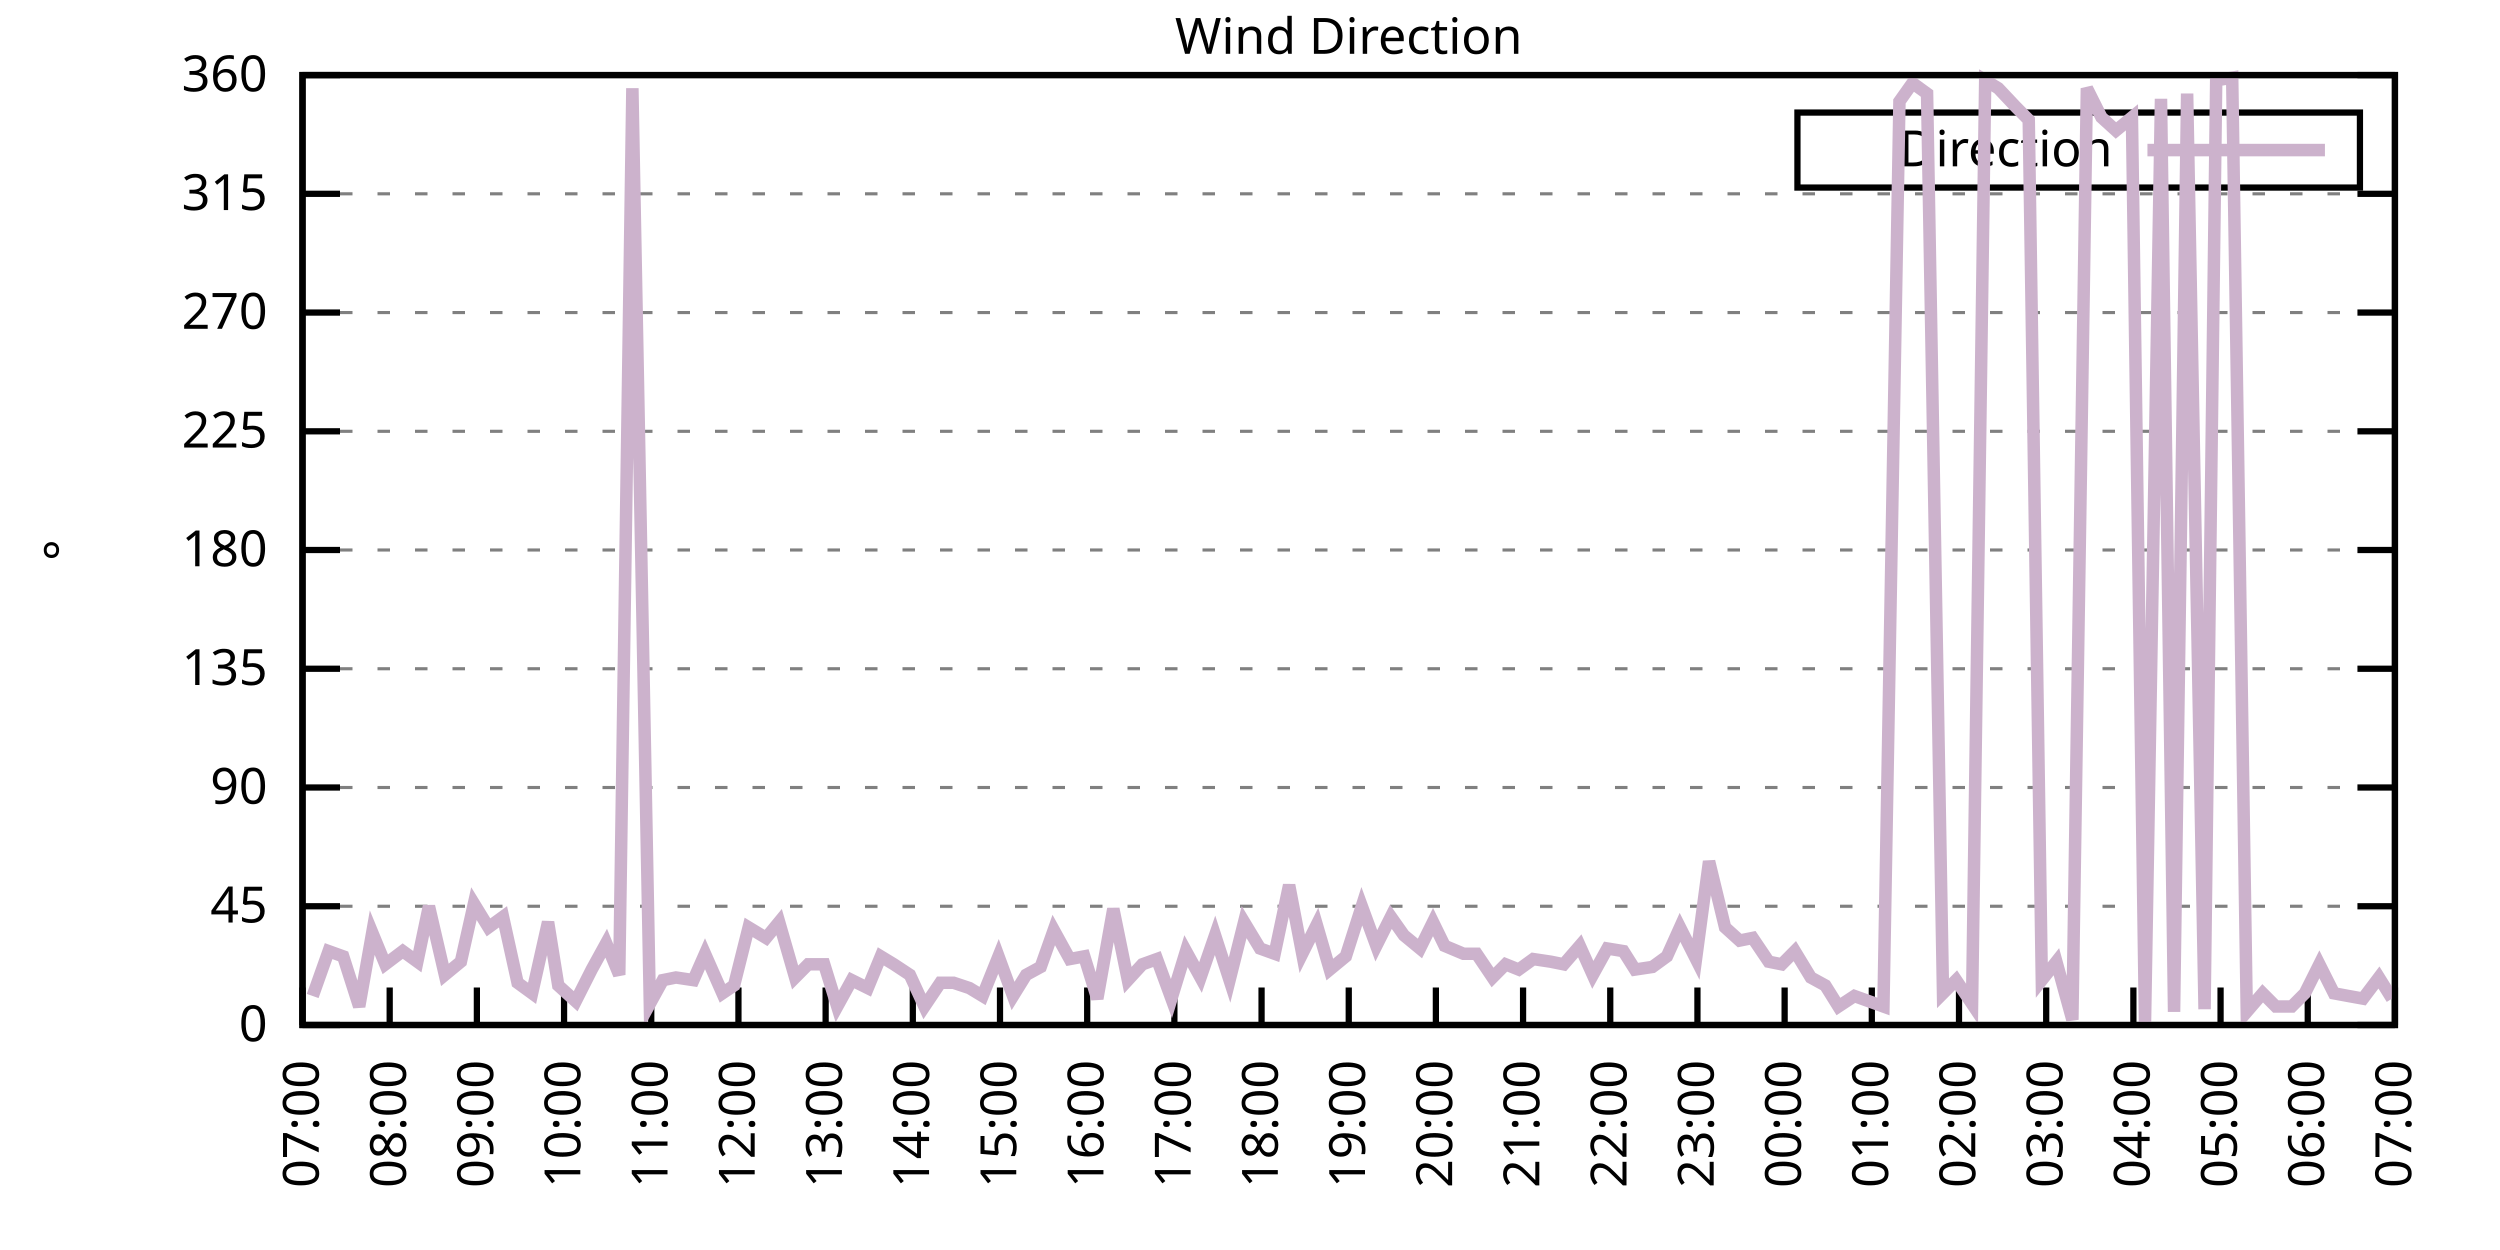
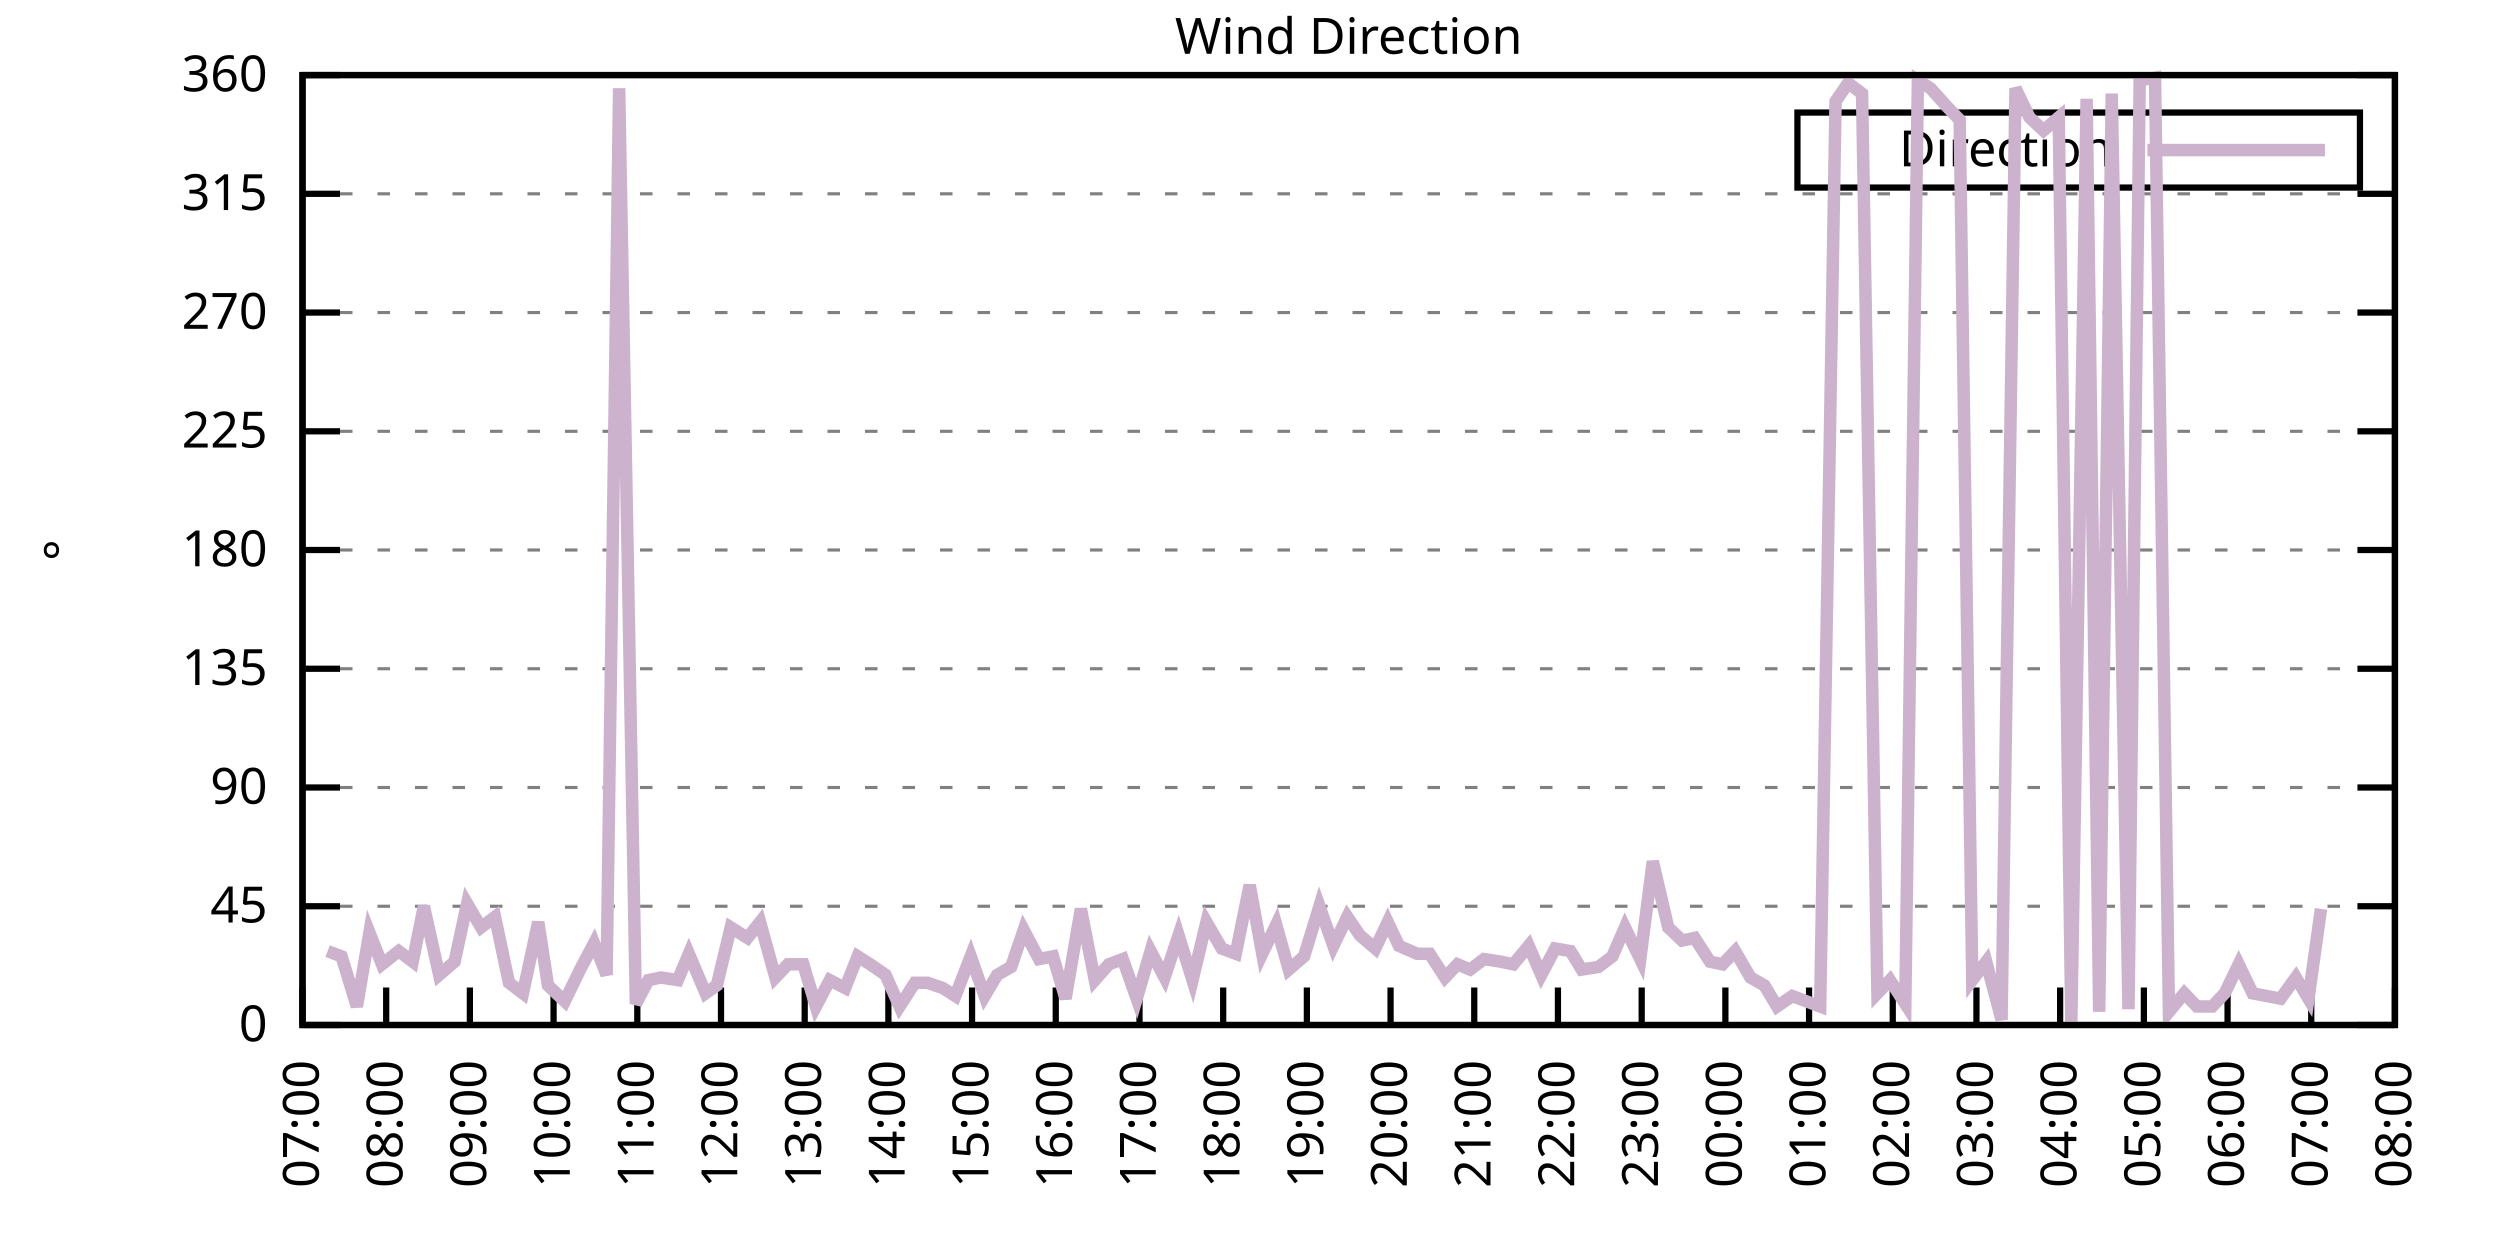
<svg xmlns="http://www.w3.org/2000/svg" xmlns:xlink="http://www.w3.org/1999/xlink" width="400" height="200" viewBox="0 0 400 200">
  <g id="gnuplot_canvas">
    <rect x="0" y="0" width="400" height="200" fill="none" />
    <defs>
      <circle id="gpDot" r="0.5" stroke-width="0.5" stroke="currentColor" />
      <path id="gpPt0" stroke-width="0.333" stroke="currentColor" d="M-1,0 h2 M0,-1 v2" />
      <path id="gpPt1" stroke-width="0.333" stroke="currentColor" d="M-1,-1 L1,1 M1,-1 L-1,1" />
      <path id="gpPt2" stroke-width="0.333" stroke="currentColor" d="M-1,0 L1,0 M0,-1 L0,1 M-1,-1 L1,1 M-1,1 L1,-1" />
      <rect id="gpPt3" stroke-width="0.333" stroke="currentColor" x="-1" y="-1" width="2" height="2" />
      <rect id="gpPt4" stroke-width="0.333" stroke="currentColor" fill="currentColor" x="-1" y="-1" width="2" height="2" />
      <circle id="gpPt5" stroke-width="0.333" stroke="currentColor" cx="0" cy="0" r="1" />
      <use xlink:href="#gpPt5" id="gpPt6" fill="currentColor" stroke="none" />
      <path id="gpPt7" stroke-width="0.333" stroke="currentColor" d="M0,-1.33 L-1.33,0.67 L1.33,0.67 z" />
      <use xlink:href="#gpPt7" id="gpPt8" fill="currentColor" stroke="none" />
      <use xlink:href="#gpPt7" id="gpPt9" stroke="currentColor" transform="rotate(180)" />
      <use xlink:href="#gpPt9" id="gpPt10" fill="currentColor" stroke="none" />
      <use xlink:href="#gpPt3" id="gpPt11" stroke="currentColor" transform="rotate(45)" />
      <use xlink:href="#gpPt11" id="gpPt12" fill="currentColor" stroke="none" />
      <path id="gpPt13" stroke-width="0.333" stroke="currentColor" d="M0,1.330 L1.265,0.411 L0.782,-1.067 L-0.782,-1.076 L-1.265,0.411 z" />
      <use xlink:href="#gpPt13" id="gpPt14" fill="currentColor" stroke="none" />
      <filter id="textbox" filterUnits="objectBoundingBox" x="0" y="0" height="1" width="1">
        <feFlood flood-color="white" flood-opacity="1" result="bgnd" />
        <feComposite in="SourceGraphic" in2="bgnd" operator="atop" />
      </filter>
      <filter id="greybox" filterUnits="objectBoundingBox" x="0" y="0" height="1" width="1">
        <feFlood flood-color="lightgrey" flood-opacity="1" result="grey" />
        <feComposite in="SourceGraphic" in2="grey" operator="atop" />
      </filter>
    </defs>
    <g fill="none" color="white" stroke="currentColor" stroke-width="1.00" stroke-linecap="butt" stroke-linejoin="miter">
</g>
    <g fill="none" color="black" stroke="currentColor" stroke-width="1.00" stroke-linecap="butt" stroke-linejoin="miter">
      <g stroke="none" shape-rendering="crispEdges">
        <polygon fill="rgb(255, 255, 255)" points="48.40,164.00 383.18,164.00 383.18,12.02 48.40,12.02 " />
      </g>
    </g>
    <g fill="none" color="black" stroke="currentColor" stroke-width="1.00" stroke-linecap="butt" stroke-linejoin="miter">
</g>
    <g fill="none" color="black" stroke="black" stroke-width="0.50" stroke-linecap="butt" stroke-linejoin="miter">
</g>
    <g fill="none" color="gray" stroke="currentColor" stroke-width="0.50" stroke-linecap="butt" stroke-linejoin="miter">
      <path stroke="gray" stroke-dasharray="2,4" class="gridline" d="M48.40,164.00 L383.19,164.00  " />
    </g>
    <g fill="none" color="gray" stroke="gray" stroke-width="1.00" stroke-linecap="butt" stroke-linejoin="miter">
</g>
    <g fill="none" color="black" stroke="currentColor" stroke-width="1.00" stroke-linecap="butt" stroke-linejoin="miter">
      <path stroke="black" d="M48.40,164.00 L54.40,164.00 M383.19,164.00 L377.19,164.00  " />
      <g transform="translate(42.80,166.60)" stroke="none" fill="black" font-family="Sans" font-size="8.00" text-anchor="end">
        <text>
          <tspan font-family="Sans"> 0</tspan>
        </text>
      </g>
    </g>
    <g fill="none" color="black" stroke="currentColor" stroke-width="1.00" stroke-linecap="butt" stroke-linejoin="miter">
</g>
    <g fill="none" color="black" stroke="black" stroke-width="0.50" stroke-linecap="butt" stroke-linejoin="miter">
</g>
    <g fill="none" color="gray" stroke="currentColor" stroke-width="0.50" stroke-linecap="butt" stroke-linejoin="miter">
      <path stroke="gray" stroke-dasharray="2,4" class="gridline" d="M48.40,145.00 L383.19,145.00  " />
    </g>
    <g fill="none" color="gray" stroke="gray" stroke-width="1.00" stroke-linecap="butt" stroke-linejoin="miter">
</g>
    <g fill="none" color="black" stroke="currentColor" stroke-width="1.00" stroke-linecap="butt" stroke-linejoin="miter">
      <path stroke="black" d="M48.40,145.00 L54.40,145.00 M383.19,145.00 L377.19,145.00  " />
      <g transform="translate(42.80,147.60)" stroke="none" fill="black" font-family="Sans" font-size="8.00" text-anchor="end">
        <text>
          <tspan font-family="Sans"> 45</tspan>
        </text>
      </g>
    </g>
    <g fill="none" color="black" stroke="currentColor" stroke-width="1.00" stroke-linecap="butt" stroke-linejoin="miter">
</g>
    <g fill="none" color="black" stroke="black" stroke-width="0.50" stroke-linecap="butt" stroke-linejoin="miter">
</g>
    <g fill="none" color="gray" stroke="currentColor" stroke-width="0.50" stroke-linecap="butt" stroke-linejoin="miter">
      <path stroke="gray" stroke-dasharray="2,4" class="gridline" d="M48.40,126.00 L383.19,126.00  " />
    </g>
    <g fill="none" color="gray" stroke="gray" stroke-width="1.00" stroke-linecap="butt" stroke-linejoin="miter">
</g>
    <g fill="none" color="black" stroke="currentColor" stroke-width="1.00" stroke-linecap="butt" stroke-linejoin="miter">
      <path stroke="black" d="M48.40,126.00 L54.40,126.00 M383.19,126.00 L377.19,126.00  " />
      <g transform="translate(42.80,128.60)" stroke="none" fill="black" font-family="Sans" font-size="8.00" text-anchor="end">
        <text>
          <tspan font-family="Sans"> 90</tspan>
        </text>
      </g>
    </g>
    <g fill="none" color="black" stroke="currentColor" stroke-width="1.00" stroke-linecap="butt" stroke-linejoin="miter">
</g>
    <g fill="none" color="black" stroke="black" stroke-width="0.50" stroke-linecap="butt" stroke-linejoin="miter">
</g>
    <g fill="none" color="gray" stroke="currentColor" stroke-width="0.50" stroke-linecap="butt" stroke-linejoin="miter">
      <path stroke="gray" stroke-dasharray="2,4" class="gridline" d="M48.40,107.00 L383.19,107.00  " />
    </g>
    <g fill="none" color="gray" stroke="gray" stroke-width="1.00" stroke-linecap="butt" stroke-linejoin="miter">
</g>
    <g fill="none" color="black" stroke="currentColor" stroke-width="1.00" stroke-linecap="butt" stroke-linejoin="miter">
      <path stroke="black" d="M48.40,107.00 L54.40,107.00 M383.19,107.00 L377.19,107.00  " />
      <g transform="translate(42.80,109.60)" stroke="none" fill="black" font-family="Sans" font-size="8.00" text-anchor="end">
        <text>
          <tspan font-family="Sans"> 135</tspan>
        </text>
      </g>
    </g>
    <g fill="none" color="black" stroke="currentColor" stroke-width="1.00" stroke-linecap="butt" stroke-linejoin="miter">
</g>
    <g fill="none" color="black" stroke="black" stroke-width="0.50" stroke-linecap="butt" stroke-linejoin="miter">
</g>
    <g fill="none" color="gray" stroke="currentColor" stroke-width="0.50" stroke-linecap="butt" stroke-linejoin="miter">
      <path stroke="gray" stroke-dasharray="2,4" class="gridline" d="M48.40,88.00 L383.19,88.00  " />
    </g>
    <g fill="none" color="gray" stroke="gray" stroke-width="1.00" stroke-linecap="butt" stroke-linejoin="miter">
</g>
    <g fill="none" color="black" stroke="currentColor" stroke-width="1.00" stroke-linecap="butt" stroke-linejoin="miter">
      <path stroke="black" d="M48.40,88.00 L54.40,88.00 M383.19,88.00 L377.19,88.00  " />
      <g transform="translate(42.80,90.60)" stroke="none" fill="black" font-family="Sans" font-size="8.00" text-anchor="end">
        <text>
          <tspan font-family="Sans"> 180</tspan>
        </text>
      </g>
    </g>
    <g fill="none" color="black" stroke="currentColor" stroke-width="1.00" stroke-linecap="butt" stroke-linejoin="miter">
</g>
    <g fill="none" color="black" stroke="black" stroke-width="0.50" stroke-linecap="butt" stroke-linejoin="miter">
</g>
    <g fill="none" color="gray" stroke="currentColor" stroke-width="0.50" stroke-linecap="butt" stroke-linejoin="miter">
      <path stroke="gray" stroke-dasharray="2,4" class="gridline" d="M48.40,69.01 L383.19,69.01  " />
    </g>
    <g fill="none" color="gray" stroke="gray" stroke-width="1.00" stroke-linecap="butt" stroke-linejoin="miter">
</g>
    <g fill="none" color="black" stroke="currentColor" stroke-width="1.00" stroke-linecap="butt" stroke-linejoin="miter">
      <path stroke="black" d="M48.40,69.01 L54.40,69.01 M383.19,69.01 L377.19,69.01  " />
      <g transform="translate(42.80,71.61)" stroke="none" fill="black" font-family="Sans" font-size="8.00" text-anchor="end">
        <text>
          <tspan font-family="Sans"> 225</tspan>
        </text>
      </g>
    </g>
    <g fill="none" color="black" stroke="currentColor" stroke-width="1.00" stroke-linecap="butt" stroke-linejoin="miter">
</g>
    <g fill="none" color="black" stroke="black" stroke-width="0.50" stroke-linecap="butt" stroke-linejoin="miter">
</g>
    <g fill="none" color="gray" stroke="currentColor" stroke-width="0.50" stroke-linecap="butt" stroke-linejoin="miter">
      <path stroke="gray" stroke-dasharray="2,4" class="gridline" d="M48.40,50.01 L383.19,50.01  " />
    </g>
    <g fill="none" color="gray" stroke="gray" stroke-width="1.00" stroke-linecap="butt" stroke-linejoin="miter">
</g>
    <g fill="none" color="black" stroke="currentColor" stroke-width="1.00" stroke-linecap="butt" stroke-linejoin="miter">
      <path stroke="black" d="M48.40,50.01 L54.40,50.01 M383.19,50.01 L377.19,50.01  " />
      <g transform="translate(42.80,52.61)" stroke="none" fill="black" font-family="Sans" font-size="8.00" text-anchor="end">
        <text>
          <tspan font-family="Sans"> 270</tspan>
        </text>
      </g>
    </g>
    <g fill="none" color="black" stroke="currentColor" stroke-width="1.00" stroke-linecap="butt" stroke-linejoin="miter">
</g>
    <g fill="none" color="black" stroke="black" stroke-width="0.50" stroke-linecap="butt" stroke-linejoin="miter">
</g>
    <g fill="none" color="gray" stroke="currentColor" stroke-width="0.50" stroke-linecap="butt" stroke-linejoin="miter">
      <path stroke="gray" stroke-dasharray="2,4" class="gridline" d="M48.40,31.01 L383.19,31.01  " />
    </g>
    <g fill="none" color="gray" stroke="gray" stroke-width="1.00" stroke-linecap="butt" stroke-linejoin="miter">
</g>
    <g fill="none" color="black" stroke="currentColor" stroke-width="1.00" stroke-linecap="butt" stroke-linejoin="miter">
      <path stroke="black" d="M48.40,31.01 L54.40,31.01 M383.19,31.01 L377.19,31.01  " />
      <g transform="translate(42.80,33.61)" stroke="none" fill="black" font-family="Sans" font-size="8.00" text-anchor="end">
        <text>
          <tspan font-family="Sans"> 315</tspan>
        </text>
      </g>
    </g>
    <g fill="none" color="black" stroke="currentColor" stroke-width="1.00" stroke-linecap="butt" stroke-linejoin="miter">
</g>
    <g fill="none" color="black" stroke="black" stroke-width="0.50" stroke-linecap="butt" stroke-linejoin="miter">
</g>
    <g fill="none" color="gray" stroke="currentColor" stroke-width="0.50" stroke-linecap="butt" stroke-linejoin="miter">
      <path stroke="gray" stroke-dasharray="2,4" class="gridline" d="M48.40,12.01 L383.19,12.01  " />
    </g>
    <g fill="none" color="gray" stroke="gray" stroke-width="1.00" stroke-linecap="butt" stroke-linejoin="miter">
</g>
    <g fill="none" color="black" stroke="currentColor" stroke-width="1.00" stroke-linecap="butt" stroke-linejoin="miter">
      <path stroke="black" d="M48.40,12.01 L54.40,12.01 M383.19,12.01 L377.19,12.01  " />
      <g transform="translate(42.80,14.61)" stroke="none" fill="black" font-family="Sans" font-size="8.00" text-anchor="end">
        <text>
          <tspan font-family="Sans"> 360</tspan>
        </text>
      </g>
    </g>
    <g fill="none" color="black" stroke="currentColor" stroke-width="1.00" stroke-linecap="butt" stroke-linejoin="miter">
      <path stroke="black" d="M48.40,164.00 L48.40,158.00  " />
      <g transform="translate(51.00,169.60) rotate(270.00)" stroke="none" fill="black" font-family="Sans" font-size="8.00" text-anchor="end">
        <text>
          <tspan font-family="Sans">07:00</tspan>
        </text>
      </g>
    </g>
    <g fill="none" color="black" stroke="currentColor" stroke-width="1.00" stroke-linecap="butt" stroke-linejoin="miter">
-       <path stroke="black" d="M62.35,164.00 L62.35,158.00  " />
-       <g transform="translate(64.95,169.60) rotate(270.00)" stroke="none" fill="black" font-family="Sans" font-size="8.00" text-anchor="end">
+       <path stroke="black" d="M61.79,164.00 L61.79,158.00  " />
+       <g transform="translate(64.39,169.60) rotate(270.00)" stroke="none" fill="black" font-family="Sans" font-size="8.00" text-anchor="end">
        <text>
          <tspan font-family="Sans">08:00</tspan>
        </text>
      </g>
    </g>
    <g fill="none" color="black" stroke="currentColor" stroke-width="1.00" stroke-linecap="butt" stroke-linejoin="miter">
-       <path stroke="black" d="M76.30,164.00 L76.30,158.00  " />
-       <g transform="translate(78.90,169.60) rotate(270.00)" stroke="none" fill="black" font-family="Sans" font-size="8.00" text-anchor="end">
+       <path stroke="black" d="M75.18,164.00 L75.18,158.00  " />
+       <g transform="translate(77.78,169.60) rotate(270.00)" stroke="none" fill="black" font-family="Sans" font-size="8.00" text-anchor="end">
        <text>
          <tspan font-family="Sans">09:00</tspan>
        </text>
      </g>
    </g>
    <g fill="none" color="black" stroke="currentColor" stroke-width="1.00" stroke-linecap="butt" stroke-linejoin="miter">
-       <path stroke="black" d="M90.25,164.00 L90.25,158.00  " />
-       <g transform="translate(92.85,169.60) rotate(270.00)" stroke="none" fill="black" font-family="Sans" font-size="8.00" text-anchor="end">
+       <path stroke="black" d="M88.57,164.00 L88.57,158.00  " />
+       <g transform="translate(91.17,169.60) rotate(270.00)" stroke="none" fill="black" font-family="Sans" font-size="8.00" text-anchor="end">
        <text>
          <tspan font-family="Sans">10:00</tspan>
        </text>
      </g>
    </g>
    <g fill="none" color="black" stroke="currentColor" stroke-width="1.00" stroke-linecap="butt" stroke-linejoin="miter">
-       <path stroke="black" d="M104.20,164.00 L104.20,158.00  " />
-       <g transform="translate(106.80,169.60) rotate(270.00)" stroke="none" fill="black" font-family="Sans" font-size="8.00" text-anchor="end">
+       <path stroke="black" d="M101.97,164.00 L101.97,158.00  " />
+       <g transform="translate(104.57,169.60) rotate(270.00)" stroke="none" fill="black" font-family="Sans" font-size="8.00" text-anchor="end">
        <text>
          <tspan font-family="Sans">11:00</tspan>
        </text>
      </g>
    </g>
    <g fill="none" color="black" stroke="currentColor" stroke-width="1.00" stroke-linecap="butt" stroke-linejoin="miter">
-       <path stroke="black" d="M118.15,164.00 L118.15,158.00  " />
-       <g transform="translate(120.75,169.60) rotate(270.00)" stroke="none" fill="black" font-family="Sans" font-size="8.00" text-anchor="end">
+       <path stroke="black" d="M115.36,164.00 L115.36,158.00  " />
+       <g transform="translate(117.96,169.60) rotate(270.00)" stroke="none" fill="black" font-family="Sans" font-size="8.00" text-anchor="end">
        <text>
          <tspan font-family="Sans">12:00</tspan>
        </text>
      </g>
    </g>
    <g fill="none" color="black" stroke="currentColor" stroke-width="1.00" stroke-linecap="butt" stroke-linejoin="miter">
-       <path stroke="black" d="M132.10,164.00 L132.10,158.00  " />
-       <g transform="translate(134.70,169.60) rotate(270.00)" stroke="none" fill="black" font-family="Sans" font-size="8.00" text-anchor="end">
+       <path stroke="black" d="M128.75,164.00 L128.75,158.00  " />
+       <g transform="translate(131.35,169.60) rotate(270.00)" stroke="none" fill="black" font-family="Sans" font-size="8.00" text-anchor="end">
        <text>
          <tspan font-family="Sans">13:00</tspan>
        </text>
      </g>
    </g>
    <g fill="none" color="black" stroke="currentColor" stroke-width="1.00" stroke-linecap="butt" stroke-linejoin="miter">
-       <path stroke="black" d="M146.05,164.00 L146.05,158.00  " />
-       <g transform="translate(148.65,169.60) rotate(270.00)" stroke="none" fill="black" font-family="Sans" font-size="8.00" text-anchor="end">
+       <path stroke="black" d="M142.14,164.00 L142.14,158.00  " />
+       <g transform="translate(144.74,169.60) rotate(270.00)" stroke="none" fill="black" font-family="Sans" font-size="8.00" text-anchor="end">
        <text>
          <tspan font-family="Sans">14:00</tspan>
        </text>
      </g>
    </g>
    <g fill="none" color="black" stroke="currentColor" stroke-width="1.00" stroke-linecap="butt" stroke-linejoin="miter">
-       <path stroke="black" d="M160.00,164.00 L160.00,158.00  " />
-       <g transform="translate(162.60,169.60) rotate(270.00)" stroke="none" fill="black" font-family="Sans" font-size="8.00" text-anchor="end">
+       <path stroke="black" d="M155.53,164.00 L155.53,158.00  " />
+       <g transform="translate(158.13,169.60) rotate(270.00)" stroke="none" fill="black" font-family="Sans" font-size="8.00" text-anchor="end">
        <text>
          <tspan font-family="Sans">15:00</tspan>
        </text>
      </g>
    </g>
    <g fill="none" color="black" stroke="currentColor" stroke-width="1.00" stroke-linecap="butt" stroke-linejoin="miter">
-       <path stroke="black" d="M173.95,164.00 L173.95,158.00  " />
-       <g transform="translate(176.55,169.60) rotate(270.00)" stroke="none" fill="black" font-family="Sans" font-size="8.00" text-anchor="end">
+       <path stroke="black" d="M168.92,164.00 L168.92,158.00  " />
+       <g transform="translate(171.52,169.60) rotate(270.00)" stroke="none" fill="black" font-family="Sans" font-size="8.00" text-anchor="end">
        <text>
          <tspan font-family="Sans">16:00</tspan>
        </text>
      </g>
    </g>
    <g fill="none" color="black" stroke="currentColor" stroke-width="1.00" stroke-linecap="butt" stroke-linejoin="miter">
-       <path stroke="black" d="M187.90,164.00 L187.90,158.00  " />
-       <g transform="translate(190.50,169.60) rotate(270.00)" stroke="none" fill="black" font-family="Sans" font-size="8.00" text-anchor="end">
+       <path stroke="black" d="M182.32,164.00 L182.32,158.00  " />
+       <g transform="translate(184.92,169.60) rotate(270.00)" stroke="none" fill="black" font-family="Sans" font-size="8.00" text-anchor="end">
        <text>
          <tspan font-family="Sans">17:00</tspan>
        </text>
      </g>
    </g>
    <g fill="none" color="black" stroke="currentColor" stroke-width="1.00" stroke-linecap="butt" stroke-linejoin="miter">
-       <path stroke="black" d="M201.85,164.00 L201.85,158.00  " />
-       <g transform="translate(204.45,169.60) rotate(270.00)" stroke="none" fill="black" font-family="Sans" font-size="8.00" text-anchor="end">
+       <path stroke="black" d="M195.71,164.00 L195.71,158.00  " />
+       <g transform="translate(198.31,169.60) rotate(270.00)" stroke="none" fill="black" font-family="Sans" font-size="8.00" text-anchor="end">
        <text>
          <tspan font-family="Sans">18:00</tspan>
        </text>
      </g>
    </g>
    <g fill="none" color="black" stroke="currentColor" stroke-width="1.00" stroke-linecap="butt" stroke-linejoin="miter">
-       <path stroke="black" d="M215.80,164.00 L215.80,158.00  " />
-       <g transform="translate(218.40,169.60) rotate(270.00)" stroke="none" fill="black" font-family="Sans" font-size="8.00" text-anchor="end">
+       <path stroke="black" d="M209.10,164.00 L209.10,158.00  " />
+       <g transform="translate(211.70,169.60) rotate(270.00)" stroke="none" fill="black" font-family="Sans" font-size="8.00" text-anchor="end">
        <text>
          <tspan font-family="Sans">19:00</tspan>
        </text>
      </g>
    </g>
    <g fill="none" color="black" stroke="currentColor" stroke-width="1.00" stroke-linecap="butt" stroke-linejoin="miter">
-       <path stroke="black" d="M229.74,164.00 L229.74,158.00  " />
-       <g transform="translate(232.34,169.60) rotate(270.00)" stroke="none" fill="black" font-family="Sans" font-size="8.00" text-anchor="end">
+       <path stroke="black" d="M222.49,164.00 L222.49,158.00  " />
+       <g transform="translate(225.09,169.60) rotate(270.00)" stroke="none" fill="black" font-family="Sans" font-size="8.00" text-anchor="end">
        <text>
          <tspan font-family="Sans">20:00</tspan>
        </text>
      </g>
    </g>
    <g fill="none" color="black" stroke="currentColor" stroke-width="1.00" stroke-linecap="butt" stroke-linejoin="miter">
-       <path stroke="black" d="M243.69,164.00 L243.69,158.00  " />
-       <g transform="translate(246.29,169.60) rotate(270.00)" stroke="none" fill="black" font-family="Sans" font-size="8.00" text-anchor="end">
+       <path stroke="black" d="M235.88,164.00 L235.88,158.00  " />
+       <g transform="translate(238.48,169.60) rotate(270.00)" stroke="none" fill="black" font-family="Sans" font-size="8.00" text-anchor="end">
        <text>
          <tspan font-family="Sans">21:00</tspan>
        </text>
      </g>
    </g>
    <g fill="none" color="black" stroke="currentColor" stroke-width="1.00" stroke-linecap="butt" stroke-linejoin="miter">
-       <path stroke="black" d="M257.64,164.00 L257.64,158.00  " />
-       <g transform="translate(260.24,169.60) rotate(270.00)" stroke="none" fill="black" font-family="Sans" font-size="8.00" text-anchor="end">
+       <path stroke="black" d="M249.27,164.00 L249.27,158.00  " />
+       <g transform="translate(251.87,169.60) rotate(270.00)" stroke="none" fill="black" font-family="Sans" font-size="8.00" text-anchor="end">
        <text>
          <tspan font-family="Sans">22:00</tspan>
        </text>
      </g>
    </g>
    <g fill="none" color="black" stroke="currentColor" stroke-width="1.00" stroke-linecap="butt" stroke-linejoin="miter">
-       <path stroke="black" d="M271.59,164.00 L271.59,158.00  " />
-       <g transform="translate(274.19,169.60) rotate(270.00)" stroke="none" fill="black" font-family="Sans" font-size="8.00" text-anchor="end">
+       <path stroke="black" d="M262.67,164.00 L262.67,158.00  " />
+       <g transform="translate(265.27,169.60) rotate(270.00)" stroke="none" fill="black" font-family="Sans" font-size="8.00" text-anchor="end">
        <text>
          <tspan font-family="Sans">23:00</tspan>
        </text>
      </g>
    </g>
    <g fill="none" color="black" stroke="currentColor" stroke-width="1.00" stroke-linecap="butt" stroke-linejoin="miter">
-       <path stroke="black" d="M285.54,164.00 L285.54,158.00  " />
-       <g transform="translate(288.14,169.60) rotate(270.00)" stroke="none" fill="black" font-family="Sans" font-size="8.00" text-anchor="end">
+       <path stroke="black" d="M276.06,164.00 L276.06,158.00  " />
+       <g transform="translate(278.66,169.60) rotate(270.00)" stroke="none" fill="black" font-family="Sans" font-size="8.00" text-anchor="end">
        <text>
          <tspan font-family="Sans">00:00</tspan>
        </text>
      </g>
    </g>
    <g fill="none" color="black" stroke="currentColor" stroke-width="1.00" stroke-linecap="butt" stroke-linejoin="miter">
-       <path stroke="black" d="M299.49,164.00 L299.49,158.00  " />
-       <g transform="translate(302.09,169.60) rotate(270.00)" stroke="none" fill="black" font-family="Sans" font-size="8.00" text-anchor="end">
+       <path stroke="black" d="M289.45,164.00 L289.45,158.00  " />
+       <g transform="translate(292.05,169.60) rotate(270.00)" stroke="none" fill="black" font-family="Sans" font-size="8.00" text-anchor="end">
        <text>
          <tspan font-family="Sans">01:00</tspan>
        </text>
      </g>
    </g>
    <g fill="none" color="black" stroke="currentColor" stroke-width="1.00" stroke-linecap="butt" stroke-linejoin="miter">
-       <path stroke="black" d="M313.44,164.00 L313.44,158.00  " />
-       <g transform="translate(316.04,169.60) rotate(270.00)" stroke="none" fill="black" font-family="Sans" font-size="8.00" text-anchor="end">
+       <path stroke="black" d="M302.84,164.00 L302.84,158.00  " />
+       <g transform="translate(305.44,169.60) rotate(270.00)" stroke="none" fill="black" font-family="Sans" font-size="8.00" text-anchor="end">
        <text>
          <tspan font-family="Sans">02:00</tspan>
        </text>
      </g>
    </g>
    <g fill="none" color="black" stroke="currentColor" stroke-width="1.00" stroke-linecap="butt" stroke-linejoin="miter">
-       <path stroke="black" d="M327.39,164.00 L327.39,158.00  " />
-       <g transform="translate(329.99,169.60) rotate(270.00)" stroke="none" fill="black" font-family="Sans" font-size="8.00" text-anchor="end">
+       <path stroke="black" d="M316.23,164.00 L316.23,158.00  " />
+       <g transform="translate(318.83,169.60) rotate(270.00)" stroke="none" fill="black" font-family="Sans" font-size="8.00" text-anchor="end">
        <text>
          <tspan font-family="Sans">03:00</tspan>
        </text>
      </g>
    </g>
    <g fill="none" color="black" stroke="currentColor" stroke-width="1.00" stroke-linecap="butt" stroke-linejoin="miter">
-       <path stroke="black" d="M341.34,164.00 L341.34,158.00  " />
-       <g transform="translate(343.94,169.60) rotate(270.00)" stroke="none" fill="black" font-family="Sans" font-size="8.00" text-anchor="end">
+       <path stroke="black" d="M329.62,164.00 L329.62,158.00  " />
+       <g transform="translate(332.22,169.60) rotate(270.00)" stroke="none" fill="black" font-family="Sans" font-size="8.00" text-anchor="end">
        <text>
          <tspan font-family="Sans">04:00</tspan>
        </text>
      </g>
    </g>
    <g fill="none" color="black" stroke="currentColor" stroke-width="1.00" stroke-linecap="butt" stroke-linejoin="miter">
-       <path stroke="black" d="M355.29,164.00 L355.29,158.00  " />
-       <g transform="translate(357.89,169.60) rotate(270.00)" stroke="none" fill="black" font-family="Sans" font-size="8.00" text-anchor="end">
+       <path stroke="black" d="M343.02,164.00 L343.02,158.00  " />
+       <g transform="translate(345.62,169.60) rotate(270.00)" stroke="none" fill="black" font-family="Sans" font-size="8.00" text-anchor="end">
        <text>
          <tspan font-family="Sans">05:00</tspan>
        </text>
      </g>
    </g>
    <g fill="none" color="black" stroke="currentColor" stroke-width="1.00" stroke-linecap="butt" stroke-linejoin="miter">
-       <path stroke="black" d="M369.24,164.00 L369.24,158.00  " />
-       <g transform="translate(371.84,169.60) rotate(270.00)" stroke="none" fill="black" font-family="Sans" font-size="8.00" text-anchor="end">
+       <path stroke="black" d="M356.41,164.00 L356.41,158.00  " />
+       <g transform="translate(359.01,169.60) rotate(270.00)" stroke="none" fill="black" font-family="Sans" font-size="8.00" text-anchor="end">
        <text>
          <tspan font-family="Sans">06:00</tspan>
+         </text>
+       </g>
+     </g>
+     <g fill="none" color="black" stroke="currentColor" stroke-width="1.00" stroke-linecap="butt" stroke-linejoin="miter">
+       <path stroke="black" d="M369.80,164.00 L369.80,158.00  " />
+       <g transform="translate(372.40,169.60) rotate(270.00)" stroke="none" fill="black" font-family="Sans" font-size="8.00" text-anchor="end">
+         <text>
+           <tspan font-family="Sans">07:00</tspan>
        </text>
      </g>
    </g>
    <g fill="none" color="black" stroke="currentColor" stroke-width="1.00" stroke-linecap="butt" stroke-linejoin="miter">
      <path stroke="black" d="M383.19,164.00 L383.19,158.00  " />
      <g transform="translate(385.79,169.60) rotate(270.00)" stroke="none" fill="black" font-family="Sans" font-size="8.00" text-anchor="end">
        <text>
-           <tspan font-family="Sans">07:00</tspan>
+           <tspan font-family="Sans">08:00</tspan>
        </text>
      </g>
    </g>
    <g fill="none" color="black" stroke="currentColor" stroke-width="1.00" stroke-linecap="butt" stroke-linejoin="miter">
</g>
    <g fill="none" color="black" stroke="currentColor" stroke-width="1.00" stroke-linecap="butt" stroke-linejoin="miter">
      <path stroke="black" d="M48.40,12.01 L48.40,164.00 L383.19,164.00 L383.19,12.01 L48.40,12.01 Z  " />
    </g>
    <g fill="none" color="black" stroke="currentColor" stroke-width="1.00" stroke-linecap="butt" stroke-linejoin="miter">
</g>
    <g fill="none" color="black" stroke="currentColor" stroke-width="1.00" stroke-linecap="butt" stroke-linejoin="miter">
      <path stroke="black" d="M287.59,30.01 L287.59,18.01 L377.59,18.01 L377.59,30.01 L287.59,30.01 Z  " />
    </g>
    <g id="Wind_direction_plot_1">
      <g fill="none" color="white" stroke="black" stroke-width="2.00" stroke-linecap="butt" stroke-linejoin="miter">
</g>
      <g fill="none" color="black" stroke="currentColor" stroke-width="2.00" stroke-linecap="butt" stroke-linejoin="miter">
        <g transform="translate(337.99,26.61)" stroke="none" fill="black" font-family="Sans" font-size="8.00" text-anchor="end">
          <text>
            <tspan font-family="Sans">Direction</tspan>
          </text>
        </g>
      </g>
      <g fill="none" color="black" stroke="currentColor" stroke-width="2.00" stroke-linecap="butt" stroke-linejoin="miter">
-         <path stroke="rgb(204, 178, 204)" d="M343.59,24.01 L371.99,24.01 M50.03,159.36 L52.58,152.18 L54.91,153.02 L57.47,161.04 L59.56,149.22 L61.65,154.29   L64.44,152.18 L66.77,153.87 L68.63,145.00 L71.18,155.98 L73.74,153.87 L75.83,144.58 L78.16,148.38 L80.48,146.69   L82.81,157.24 L85.13,158.93 L87.69,147.53 L89.32,157.67 L92.11,160.20 L94.67,155.13 L96.99,150.91 L99.08,155.98   L101.18,14.12 L103.97,160.62 L106.06,156.82 L108.15,156.40 L110.94,156.82 L112.80,152.60 L115.59,158.93 L117.45,157.67   L119.78,148.38 L122.57,150.07 L124.66,147.53 L127.22,156.40 L129.31,154.29 L131.87,154.29 L133.96,161.04 L136.28,156.82   L138.84,158.09 L140.93,153.02 L143.02,154.29 L145.58,155.98 L147.91,161.04 L150.46,157.24 L152.56,157.24 L155.11,158.09   L157.21,159.36 L159.76,153.02 L162.09,159.36 L164.18,155.98 L166.51,154.71 L168.60,148.80 L171.16,153.45 L173.48,153.02   L175.57,159.78 L178.13,145.42 L180.46,156.82 L182.78,154.29 L185.11,153.45 L187.43,159.78 L189.76,152.18 L192.08,156.40   L194.41,149.65 L196.73,156.82 L199.06,147.53 L201.61,151.76 L203.94,152.60 L206.26,141.62 L208.36,152.60 L210.68,147.96   L212.77,155.13 L215.33,153.02 L217.89,145.00 L220.21,151.33 L222.54,146.69 L224.63,149.65 L227.19,151.76 L229.28,147.53   L231.14,151.33 L234.16,152.60 L236.25,152.60 L238.81,156.40 L240.90,154.29 L243.00,155.13 L245.32,153.45 L248.11,153.87   L250.20,154.29 L252.76,151.33 L254.85,155.98 L257.18,151.76 L259.74,152.18 L261.60,155.13 L264.39,154.71 L266.71,153.02   L268.80,148.38 L271.36,153.45 L273.45,137.82 L276.01,148.38 L278.34,150.49 L280.43,150.07 L282.99,153.87 L285.08,154.29   L287.17,152.18 L289.73,156.40 L292.05,157.67 L294.15,161.04 L296.70,159.36 L299.03,160.20 L301.35,161.04 L303.91,16.23   L306.00,13.28 L308.33,14.97 L310.88,158.93 L312.98,156.82 L315.53,160.62 L317.63,12.85 L319.72,14.12 L322.51,17.08   L324.60,19.19 L326.69,156.82 L329.02,153.87 L331.58,163.16 L333.90,14.12 L336.23,18.77 L338.55,20.88 L341.11,18.77   L343.20,163.58 L345.76,15.81 L347.85,161.89 L349.94,14.97 L352.73,161.47 L354.59,12.85 L357.15,12.43 L359.48,161.89   L362.03,158.93 L364.13,161.04 L366.68,161.04 L368.78,158.93 L371.10,154.29 L373.43,158.93 L375.75,159.36 L378.08,159.78   L380.63,156.40 L382.73,159.78  " />
+         <path stroke="rgb(204, 178, 204)" d="M343.59,24.01 L371.99,24.01 M52.42,152.18 L54.65,153.02 L57.10,161.04 L59.11,149.22 L61.12,154.29 L63.80,152.18   L66.03,153.87 L67.82,145.00 L70.27,155.98 L72.73,153.87 L74.74,144.58 L76.97,148.38 L79.20,146.69 L81.43,157.24   L83.66,158.93 L86.12,147.53 L87.68,157.67 L90.36,160.20 L92.82,155.13 L95.05,150.91 L97.06,155.98 L99.06,14.12   L101.74,160.62 L103.75,156.82 L105.76,156.40 L108.44,156.82 L110.22,152.60 L112.90,158.93 L114.69,157.67 L116.92,148.38   L119.60,150.07 L121.61,147.53 L124.06,156.40 L126.07,154.29 L128.53,154.29 L130.54,161.04 L132.77,156.82 L135.22,158.09   L137.23,153.02 L139.24,154.29 L141.69,155.98 L143.93,161.04 L146.38,157.24 L148.39,157.24 L150.85,158.09 L152.85,159.36   L155.31,153.02 L157.54,159.36 L159.55,155.98 L161.78,154.71 L163.79,148.80 L166.25,153.45 L168.48,153.02 L170.49,159.78   L172.94,145.42 L175.17,156.82 L177.41,154.29 L179.64,153.45 L181.87,159.78 L184.10,152.18 L186.33,156.40 L188.57,149.65   L190.80,156.82 L193.03,147.53 L195.48,151.76 L197.72,152.60 L199.95,141.62 L201.96,152.60 L204.19,147.96 L206.20,155.13   L208.65,153.02 L211.11,145.00 L213.34,151.33 L215.57,146.69 L217.58,149.65 L220.04,151.76 L222.04,147.53 L223.83,151.33   L226.73,152.60 L228.74,152.60 L231.20,156.40 L233.20,154.29 L235.21,155.13 L237.44,153.45 L240.12,153.87 L242.13,154.29   L244.59,151.33 L246.60,155.98 L248.83,151.76 L251.28,152.18 L253.07,155.13 L255.75,154.71 L257.98,153.02 L259.99,148.38   L262.44,153.45 L264.45,137.82 L266.91,148.38 L269.14,150.49 L271.15,150.07 L273.60,153.87 L275.61,154.29 L277.62,152.18   L280.07,156.40 L282.31,157.67 L284.32,161.04 L286.77,159.36 L289.00,160.20 L291.23,161.04 L293.69,16.23 L295.70,13.28   L297.93,14.97 L300.39,158.93 L302.39,156.82 L304.85,160.62 L306.86,12.85 L308.87,14.12 L311.54,17.08 L313.55,19.19   L315.56,156.82 L317.79,153.87 L320.25,163.16 L322.48,14.12 L324.71,18.77 L326.95,20.88 L329.40,18.77 L331.41,163.58   L333.86,15.81 L335.87,161.89 L337.88,14.97 L340.56,161.47 L342.35,12.85 L344.80,12.43 L347.03,161.89 L349.49,158.93   L351.50,161.04 L353.95,161.04 L355.96,158.93 L358.19,154.29 L360.42,158.93 L362.66,159.36 L364.89,159.78 L367.34,156.40   L369.35,159.78 L371.36,145.42  " />
      </g>
    </g>
    <g fill="none" color="black" stroke="currentColor" stroke-width="2.00" stroke-linecap="butt" stroke-linejoin="miter">
</g>
    <g fill="none" color="black" stroke="black" stroke-width="1.00" stroke-linecap="butt" stroke-linejoin="miter">
</g>
    <g fill="none" color="black" stroke="currentColor" stroke-width="1.00" stroke-linecap="butt" stroke-linejoin="miter">
      <path stroke="black" d="M48.40,12.01 L48.40,164.00 L383.19,164.00 L383.19,12.01 L48.40,12.01 Z  " />
      <g transform="translate(12.80,88.01) rotate(270.00)" stroke="none" fill="black" font-family="Sans" font-size="8.00" text-anchor="middle">
        <text>
          <tspan font-family="Sans">°</tspan>
        </text>
      </g>
    </g>
    <g fill="none" color="black" stroke="currentColor" stroke-width="1.00" stroke-linecap="butt" stroke-linejoin="miter">
</g>
    <g fill="none" color="black" stroke="currentColor" stroke-width="1.00" stroke-linecap="butt" stroke-linejoin="miter">
      <g transform="translate(215.79,8.61)" stroke="none" fill="black" font-family="Sans" font-size="8.00" text-anchor="middle">
        <text>
          <tspan font-family="Sans">Wind Direction</tspan>
        </text>
      </g>
    </g>
    <g fill="none" color="black" stroke="currentColor" stroke-width="1.00" stroke-linecap="butt" stroke-linejoin="miter">
</g>
  </g>
</svg>
